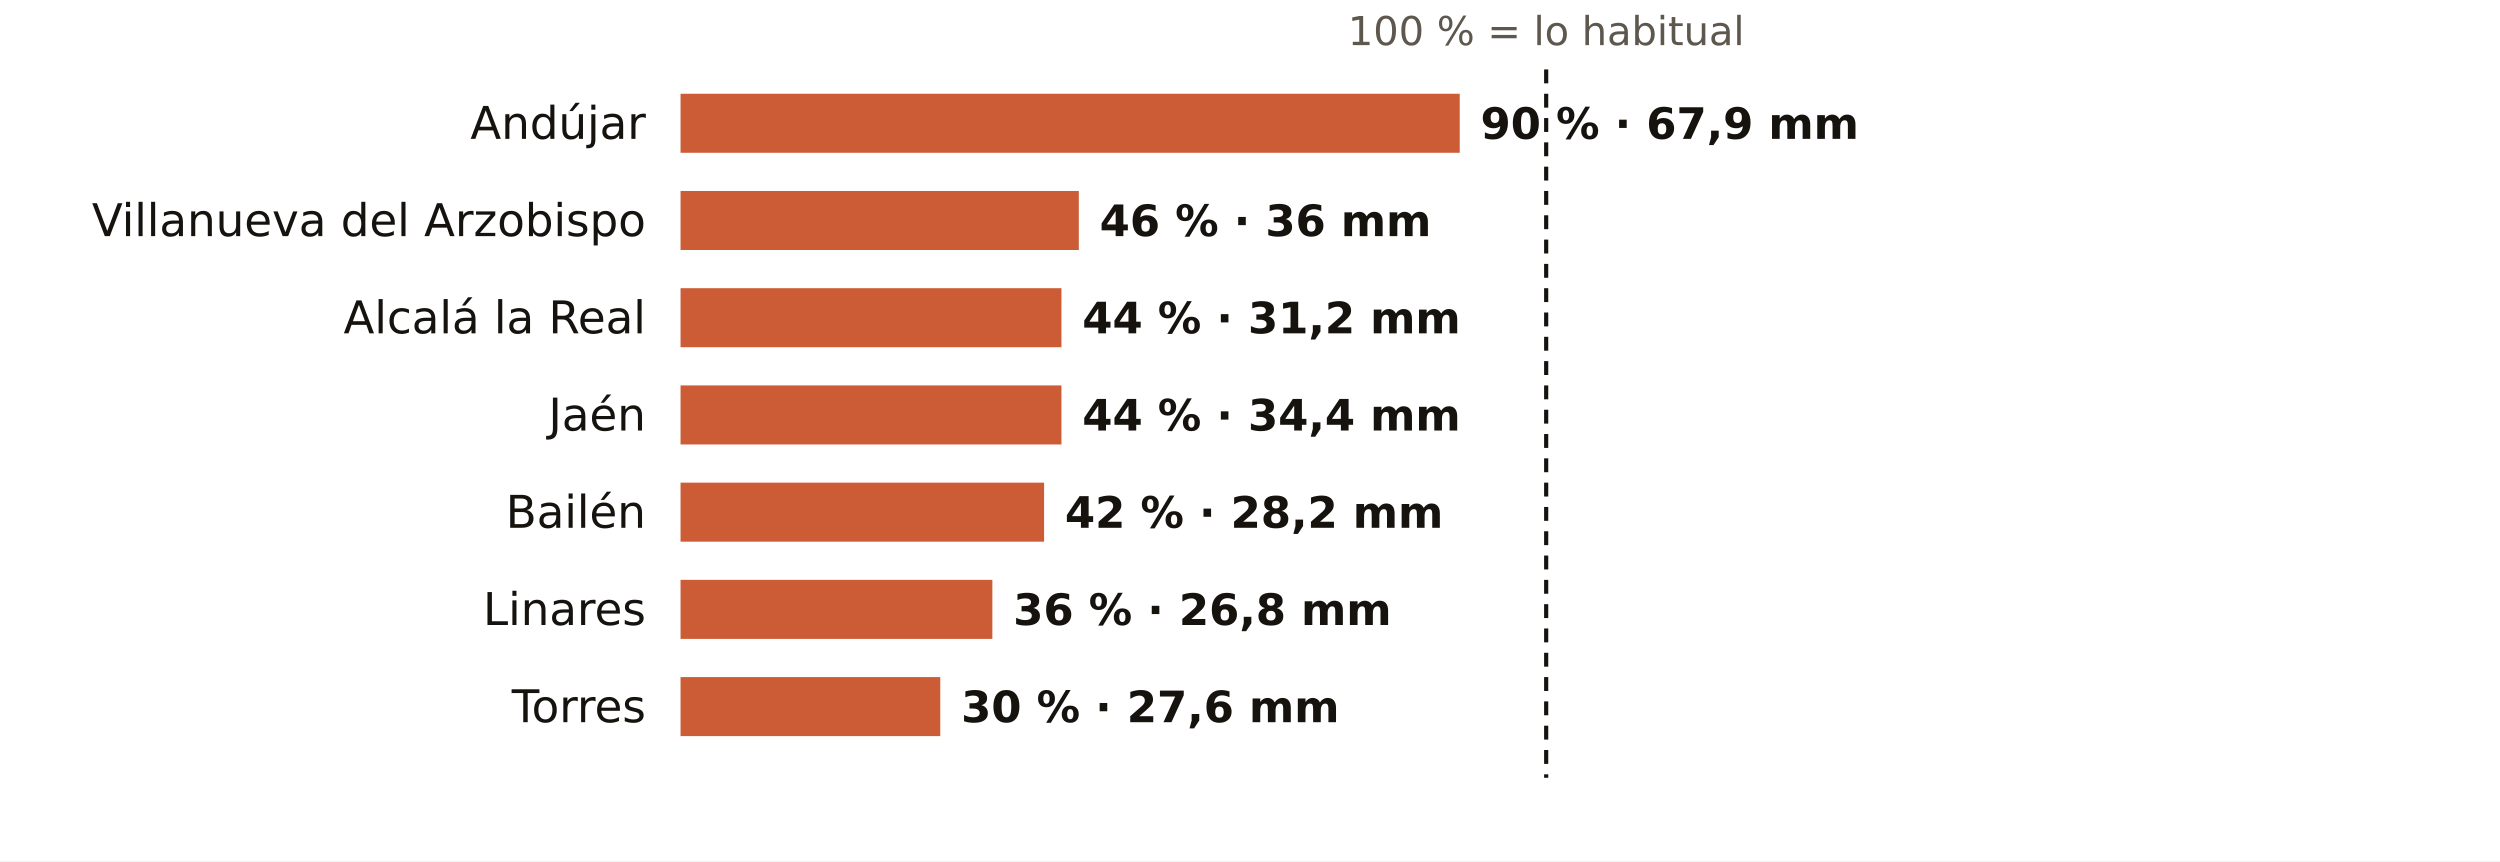
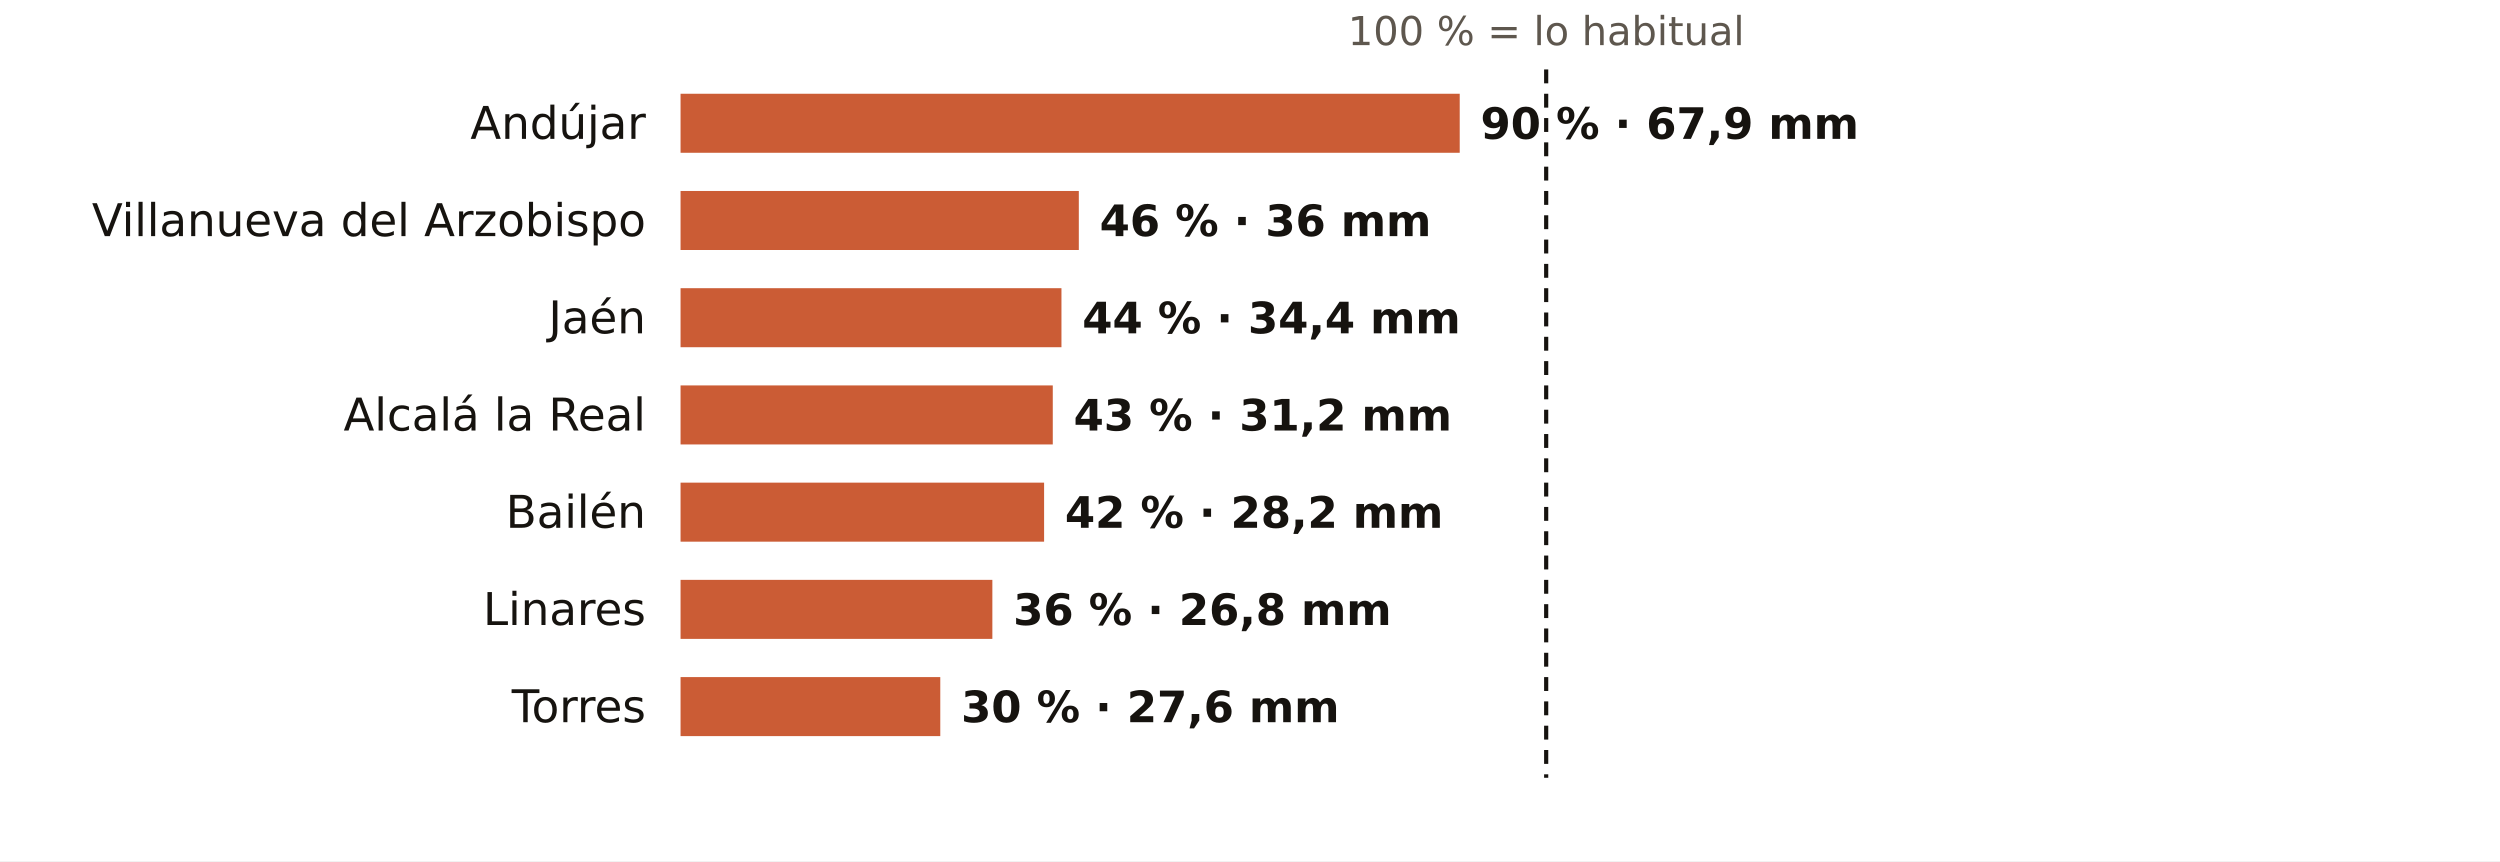
<svg xmlns="http://www.w3.org/2000/svg" viewBox="0 0 720 248" width="720" height="248" role="img" aria-label="El otoño en los pluviómetros de AEMET de Jaén: % de lo habitual">
  <rect width="720" height="248" fill="#FFFFFF" />
  <text x="445.3" y="13.0" font-size="11.5" fill="#5E574E" text-anchor="middle" font-weight="400" font-family="Public Sans, DejaVu Sans, Arial, sans-serif">100 % = lo habitual</text>
  <text x="186.0" y="40.0" font-size="13" fill="#16130F" text-anchor="end" font-weight="500" font-family="Public Sans, DejaVu Sans, Arial, sans-serif">Andújar</text>
  <rect x="196" y="27" width="224.4" height="17" fill="#C4461A" opacity="0.88" />
  <text x="426.4" y="40.0" font-size="12.5" fill="#16130F" text-anchor="start" font-weight="600" font-family="Public Sans, DejaVu Sans, Arial, sans-serif">90 % · 67,9 mm</text>
  <text x="186.0" y="68.0" font-size="13" fill="#16130F" text-anchor="end" font-weight="500" font-family="Public Sans, DejaVu Sans, Arial, sans-serif">Villanueva del Arzobispo</text>
  <rect x="196" y="55" width="114.7" height="17" fill="#C4461A" opacity="0.88" />
  <text x="316.7" y="68.0" font-size="12.5" fill="#16130F" text-anchor="start" font-weight="600" font-family="Public Sans, DejaVu Sans, Arial, sans-serif">46 % · 36 mm</text>
-   <text x="186.0" y="96.0" font-size="13" fill="#16130F" text-anchor="end" font-weight="500" font-family="Public Sans, DejaVu Sans, Arial, sans-serif">Alcalá la Real</text>
+   <text x="186.0" y="96.0" font-size="13" fill="#16130F" text-anchor="end" font-weight="500" font-family="Public Sans, DejaVu Sans, Arial, sans-serif">Jaén</text>
  <rect x="196" y="83" width="109.7" height="17" fill="#C4461A" opacity="0.88" />
-   <text x="311.7" y="96.0" font-size="12.5" fill="#16130F" text-anchor="start" font-weight="600" font-family="Public Sans, DejaVu Sans, Arial, sans-serif">44 % · 31,2 mm</text>
-   <text x="186.0" y="124.0" font-size="13" fill="#16130F" text-anchor="end" font-weight="500" font-family="Public Sans, DejaVu Sans, Arial, sans-serif">Jaén</text>
-   <rect x="196" y="111" width="109.7" height="17" fill="#C4461A" opacity="0.88" />
-   <text x="311.7" y="124.0" font-size="12.5" fill="#16130F" text-anchor="start" font-weight="600" font-family="Public Sans, DejaVu Sans, Arial, sans-serif">44 % · 34,4 mm</text>
+   <text x="311.7" y="96.0" font-size="12.5" fill="#16130F" text-anchor="start" font-weight="600" font-family="Public Sans, DejaVu Sans, Arial, sans-serif">44 % · 34,4 mm</text>
+   <text x="186.0" y="124.0" font-size="13" fill="#16130F" text-anchor="end" font-weight="500" font-family="Public Sans, DejaVu Sans, Arial, sans-serif">Alcalá la Real</text>
+   <rect x="196" y="111" width="107.2" height="17" fill="#C4461A" opacity="0.88" />
+   <text x="309.2" y="124.0" font-size="12.5" fill="#16130F" text-anchor="start" font-weight="600" font-family="Public Sans, DejaVu Sans, Arial, sans-serif">43 % · 31,2 mm</text>
  <text x="186.0" y="152.0" font-size="13" fill="#16130F" text-anchor="end" font-weight="500" font-family="Public Sans, DejaVu Sans, Arial, sans-serif">Bailén</text>
  <rect x="196" y="139" width="104.7" height="17" fill="#C4461A" opacity="0.88" />
  <text x="306.7" y="152.0" font-size="12.5" fill="#16130F" text-anchor="start" font-weight="600" font-family="Public Sans, DejaVu Sans, Arial, sans-serif">42 % · 28,2 mm</text>
  <text x="186.0" y="180.0" font-size="13" fill="#16130F" text-anchor="end" font-weight="500" font-family="Public Sans, DejaVu Sans, Arial, sans-serif">Linares</text>
  <rect x="196" y="167" width="89.8" height="17" fill="#C4461A" opacity="0.88" />
  <text x="291.8" y="180.0" font-size="12.5" fill="#16130F" text-anchor="start" font-weight="600" font-family="Public Sans, DejaVu Sans, Arial, sans-serif">36 % · 26,8 mm</text>
  <text x="186.0" y="208.0" font-size="13" fill="#16130F" text-anchor="end" font-weight="500" font-family="Public Sans, DejaVu Sans, Arial, sans-serif">Torres</text>
  <rect x="196" y="195" width="74.8" height="17" fill="#C4461A" opacity="0.88" />
  <text x="276.8" y="208.0" font-size="12.5" fill="#16130F" text-anchor="start" font-weight="600" font-family="Public Sans, DejaVu Sans, Arial, sans-serif">30 % · 27,6 mm</text>
  <line x1="445.3" x2="445.3" y1="20" y2="224" stroke="#16130F" stroke-width="1.2" stroke-dasharray="4 3" />
</svg>
